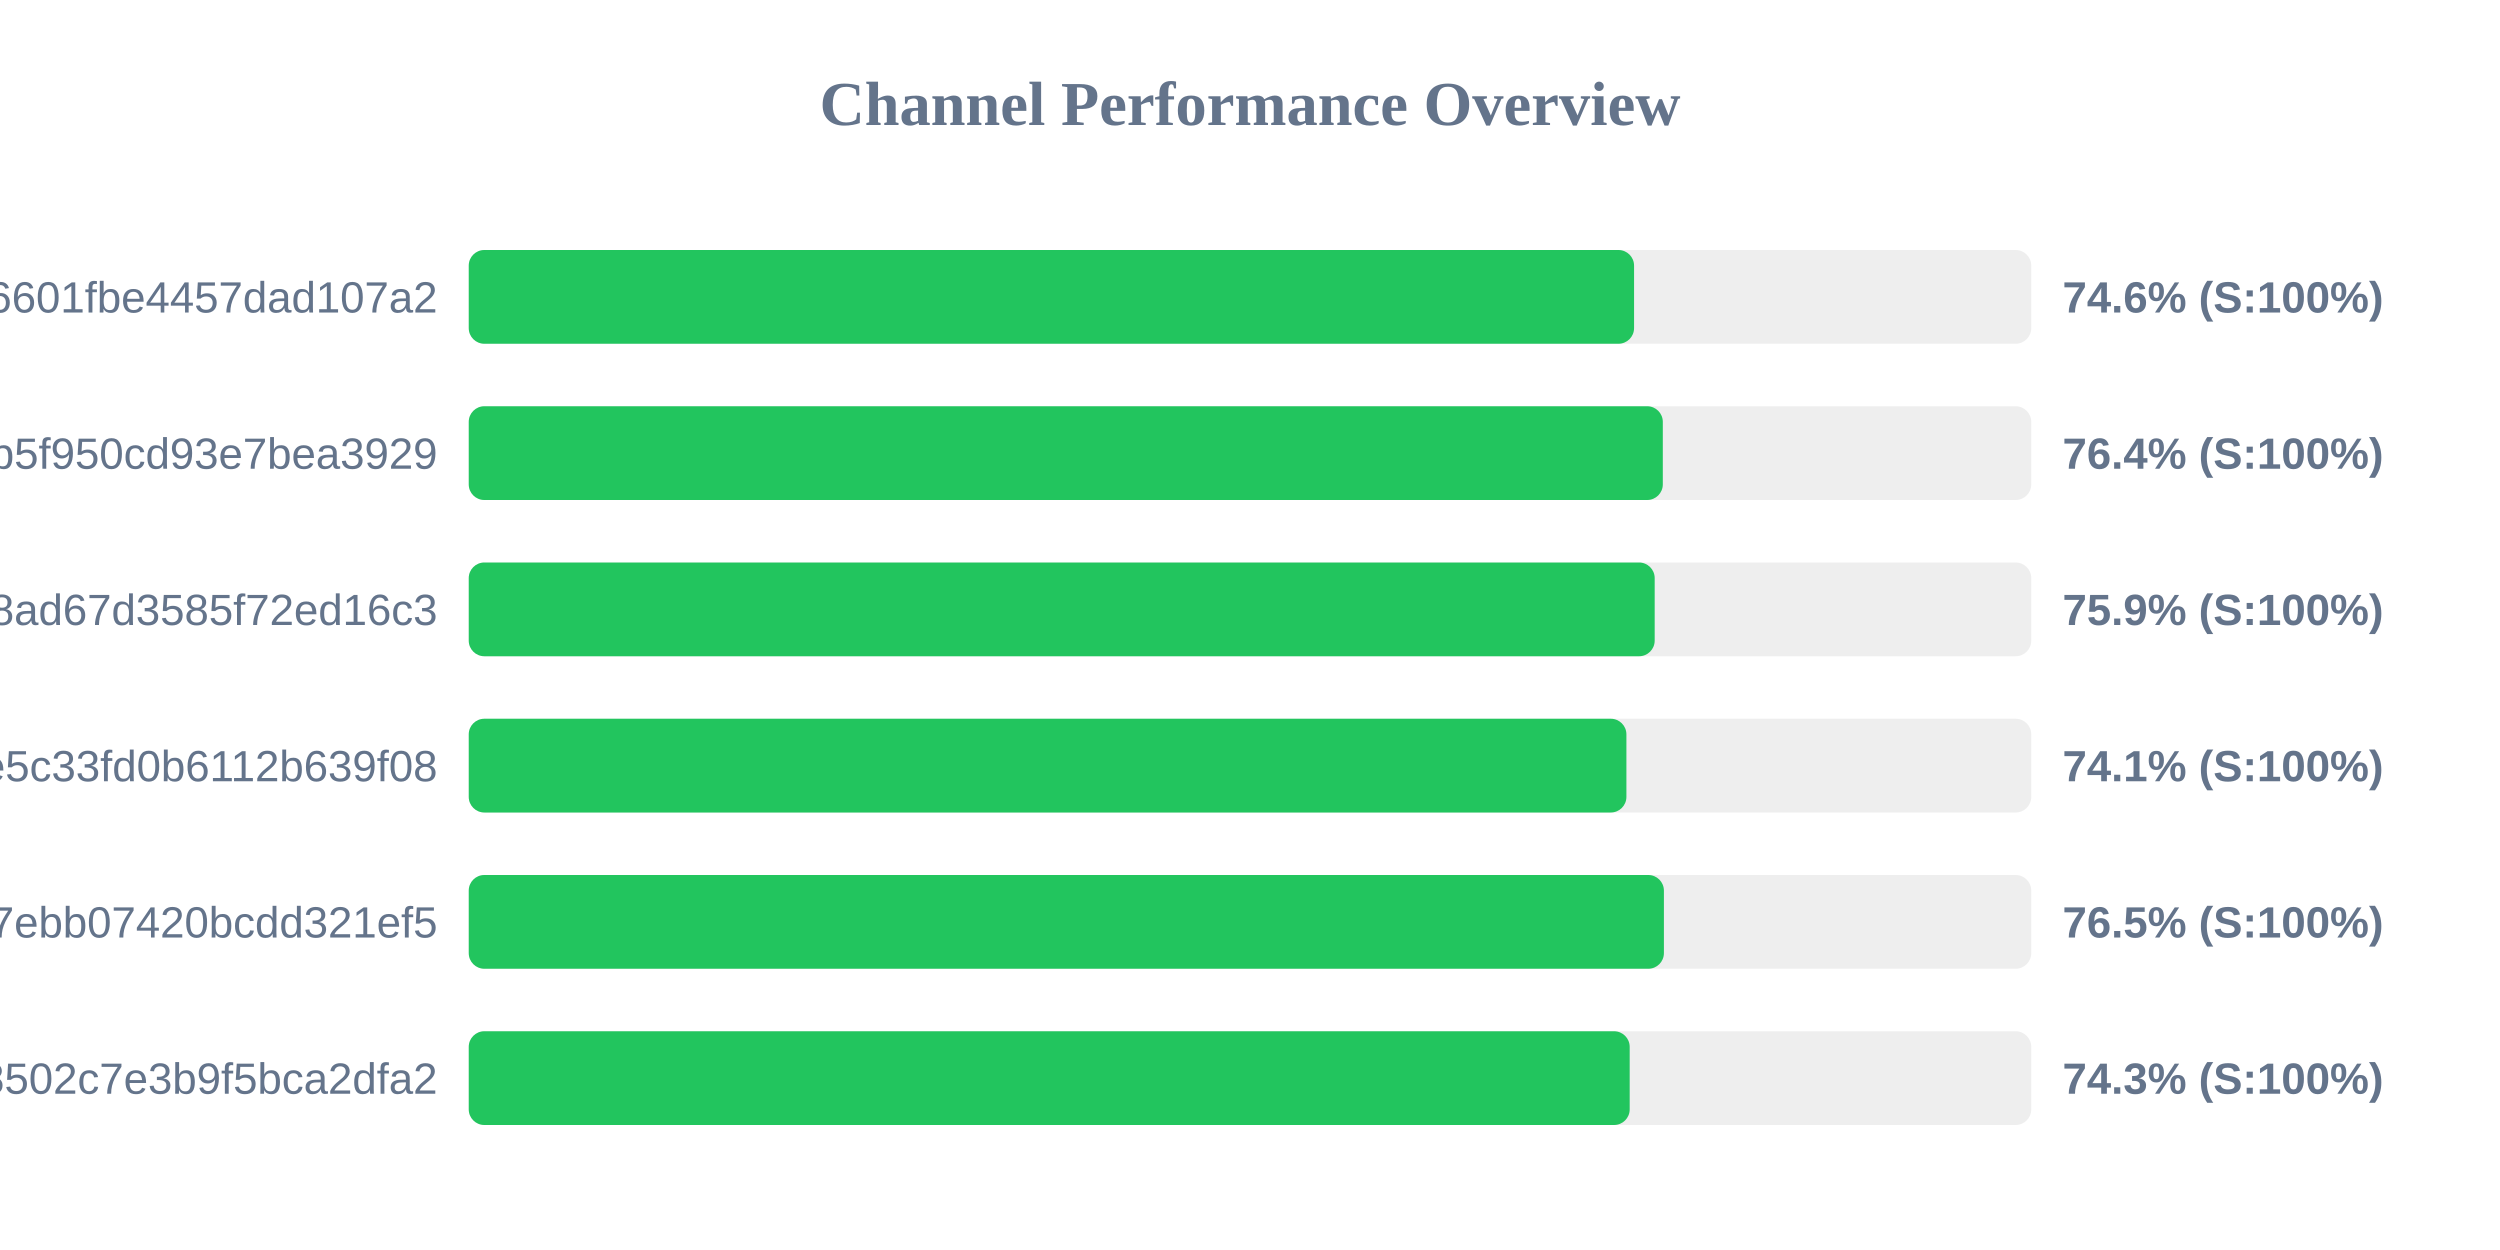
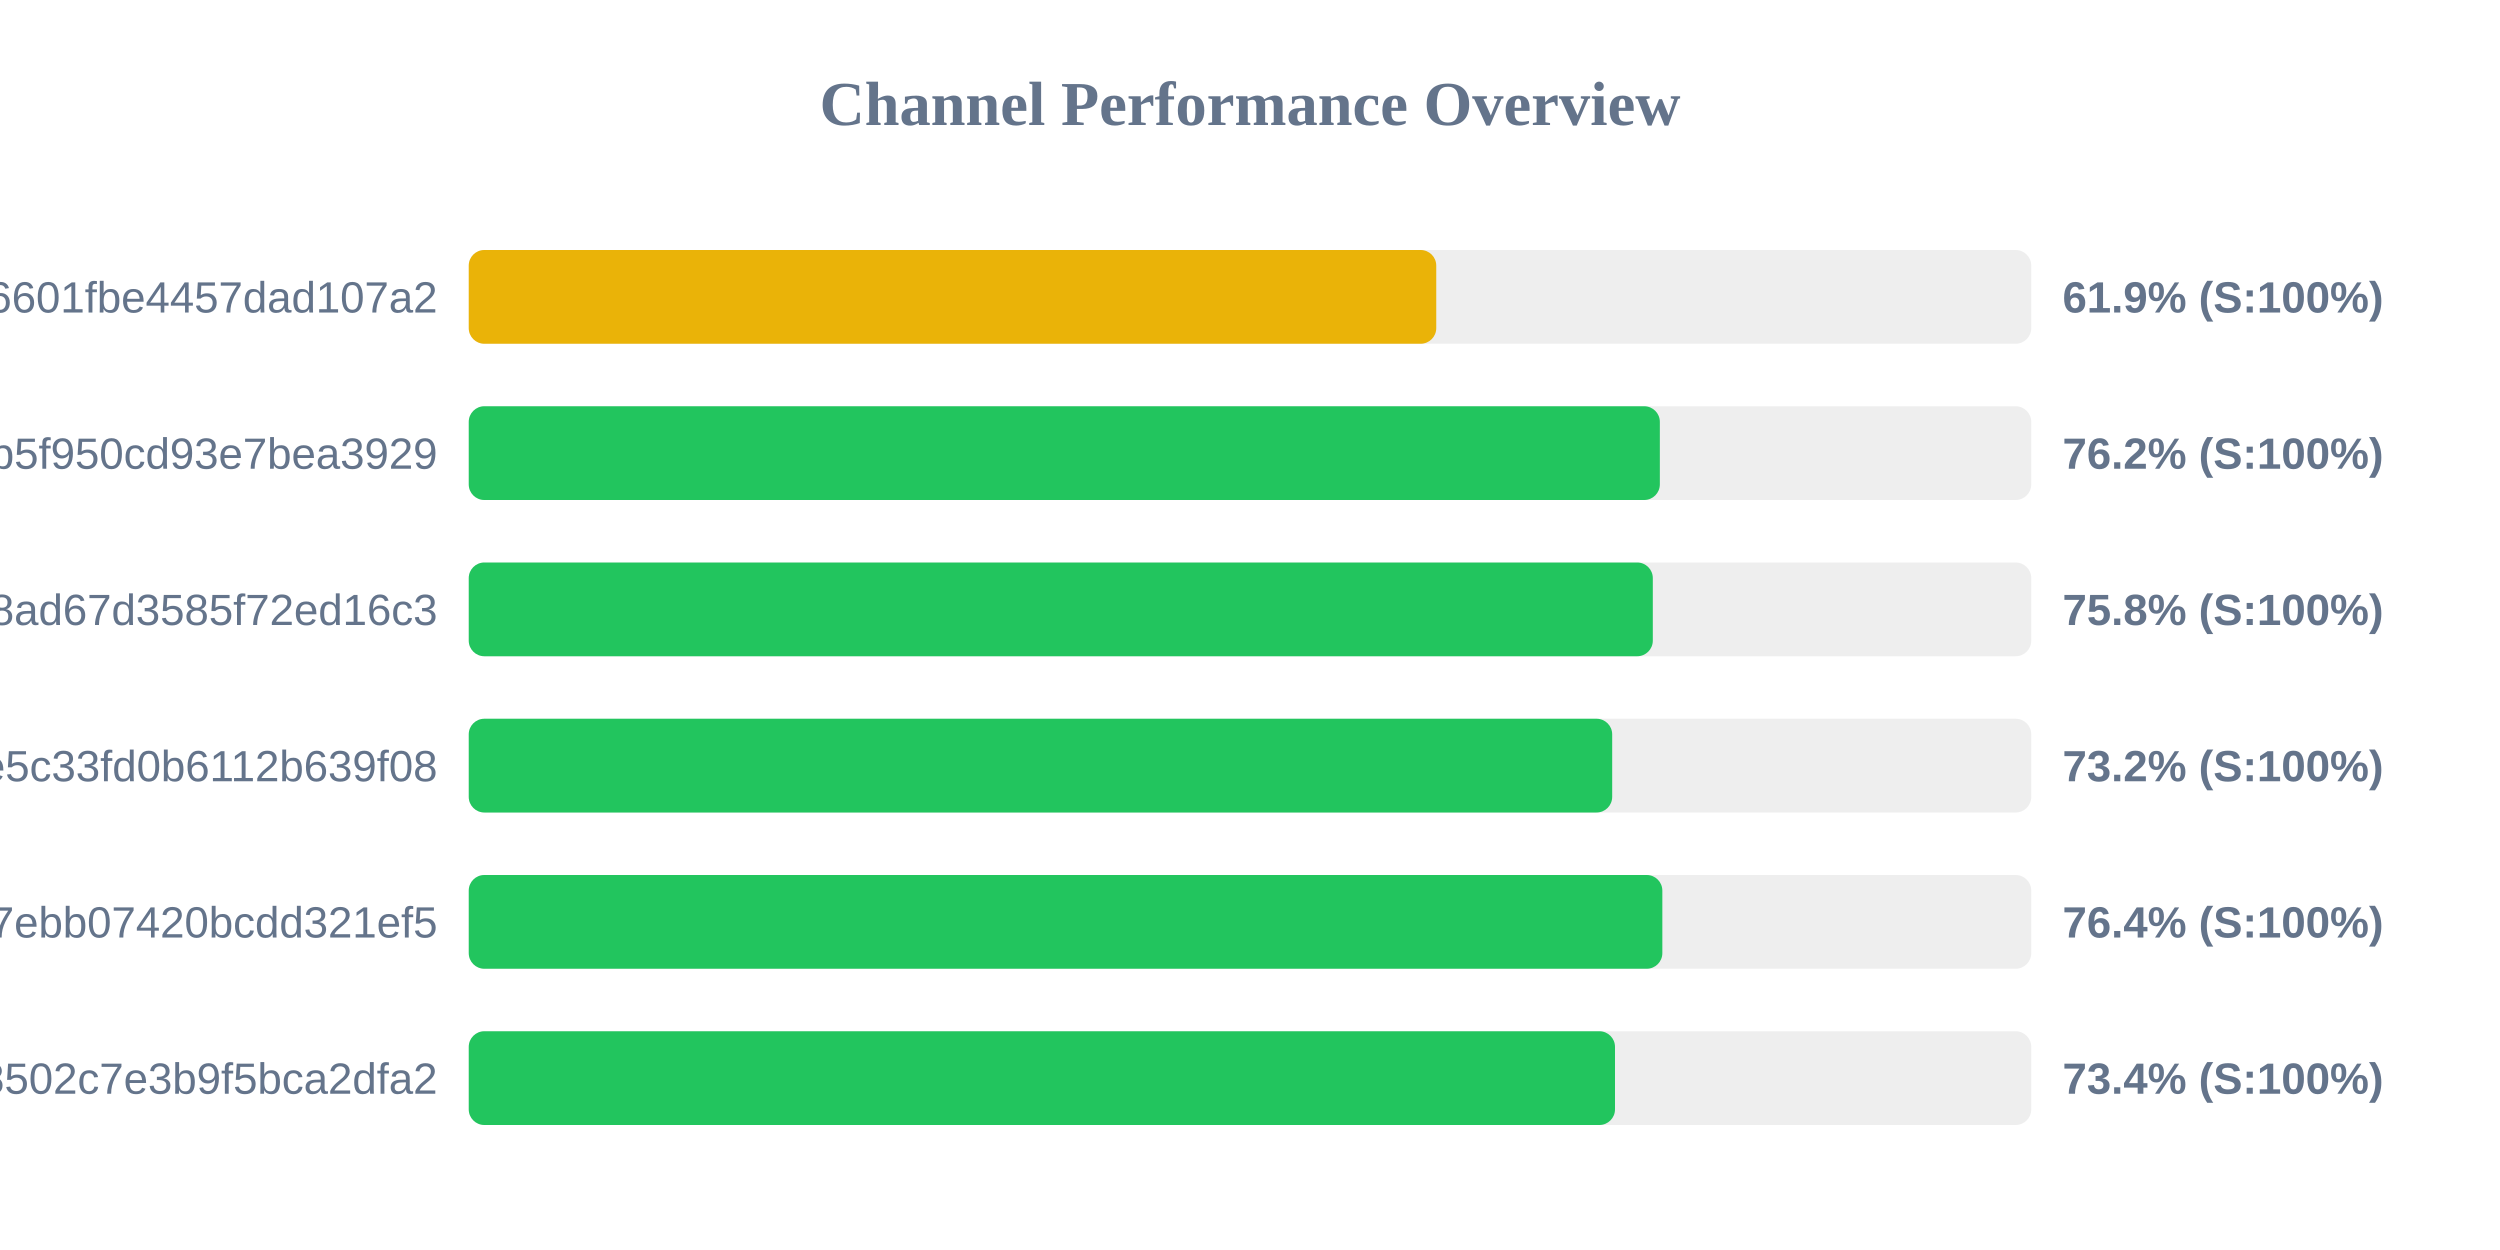
<svg xmlns="http://www.w3.org/2000/svg" width="800" height="400" version="1.1">
  <style>
        .row { font: 14px Arial; fill: #64748b; }
        .score { font: bold 14px Arial; fill: #64748b; }
    </style>
  <text x="400" y="40" text-anchor="middle" font-size="20px" font-weight="bold" fill="#64748b">Channel Performance Overview</text>
  <rect x="150" y="80" width="500" height="30" fill="#eee" rx="5" />
-   <rect x="150" y="80" width="372.9" height="30" fill="#22c55e" rx="5" />
+   <rect x="150" y="80" width="309.6" height="30" fill="#eab308" rx="5" />
  <text x="140" y="100" text-anchor="end" class="row">6ca22ad3b96aa6601fbe4457dad107a2</text>
-   <text x="660" y="100" text-anchor="start" class="score">74.6% (S:100%)</text>
+   <text x="660" y="100" text-anchor="start" class="score">61.9% (S:100%)</text>
  <rect x="150" y="130" width="500" height="30" fill="#eee" rx="5" />
-   <rect x="150" y="130" width="382.1" height="30" fill="#22c55e" rx="5" />
+   <rect x="150" y="130" width="381.15" height="30" fill="#22c55e" rx="5" />
  <text x="140" y="150" text-anchor="end" class="row">subscribe?token=05dd6e525ca86b5f950cd93e7bea3929</text>
-   <text x="660" y="150" text-anchor="start" class="score">76.4% (S:100%)</text>
+   <text x="660" y="150" text-anchor="start" class="score">76.2% (S:100%)</text>
  <rect x="150" y="180" width="500" height="30" fill="#eee" rx="5" />
-   <rect x="150" y="180" width="379.5" height="30" fill="#22c55e" rx="5" />
+   <rect x="150" y="180" width="378.9" height="30" fill="#22c55e" rx="5" />
  <text x="140" y="200" text-anchor="end" class="row">d2ddf60933dd08ad67d3585f72ed16c3</text>
-   <text x="660" y="200" text-anchor="start" class="score">75.9% (S:100%)</text>
+   <text x="660" y="200" text-anchor="start" class="score">75.8% (S:100%)</text>
  <rect x="150" y="230" width="500" height="30" fill="#eee" rx="5" />
-   <rect x="150" y="230" width="370.45" height="30" fill="#22c55e" rx="5" />
+   <rect x="150" y="230" width="365.9" height="30" fill="#22c55e" rx="5" />
  <text x="140" y="250" text-anchor="end" class="row">56c52d37015ce5c33fd0b6112b639f08</text>
-   <text x="660" y="250" text-anchor="start" class="score">74.1% (S:100%)</text>
+   <text x="660" y="250" text-anchor="start" class="score">73.2% (S:100%)</text>
  <rect x="150" y="280" width="500" height="30" fill="#eee" rx="5" />
-   <rect x="150" y="280" width="382.45" height="30" fill="#22c55e" rx="5" />
+   <rect x="150" y="280" width="381.95" height="30" fill="#22c55e" rx="5" />
  <text x="140" y="300" text-anchor="end" class="row">dcd03ae545a147ebb07420bcdd321ef5</text>
-   <text x="660" y="300" text-anchor="start" class="score">76.5% (S:100%)</text>
+   <text x="660" y="300" text-anchor="start" class="score">76.4% (S:100%)</text>
  <rect x="150" y="330" width="500" height="30" fill="#eee" rx="5" />
-   <rect x="150" y="330" width="371.5" height="30" fill="#22c55e" rx="5" />
+   <rect x="150" y="330" width="366.8" height="30" fill="#22c55e" rx="5" />
  <text x="140" y="350" text-anchor="end" class="row">ff7bb35d4ee18502c7e3b9f5bca2dfa2</text>
-   <text x="660" y="350" text-anchor="start" class="score">74.3% (S:100%)</text>
+   <text x="660" y="350" text-anchor="start" class="score">73.4% (S:100%)</text>
</svg>
